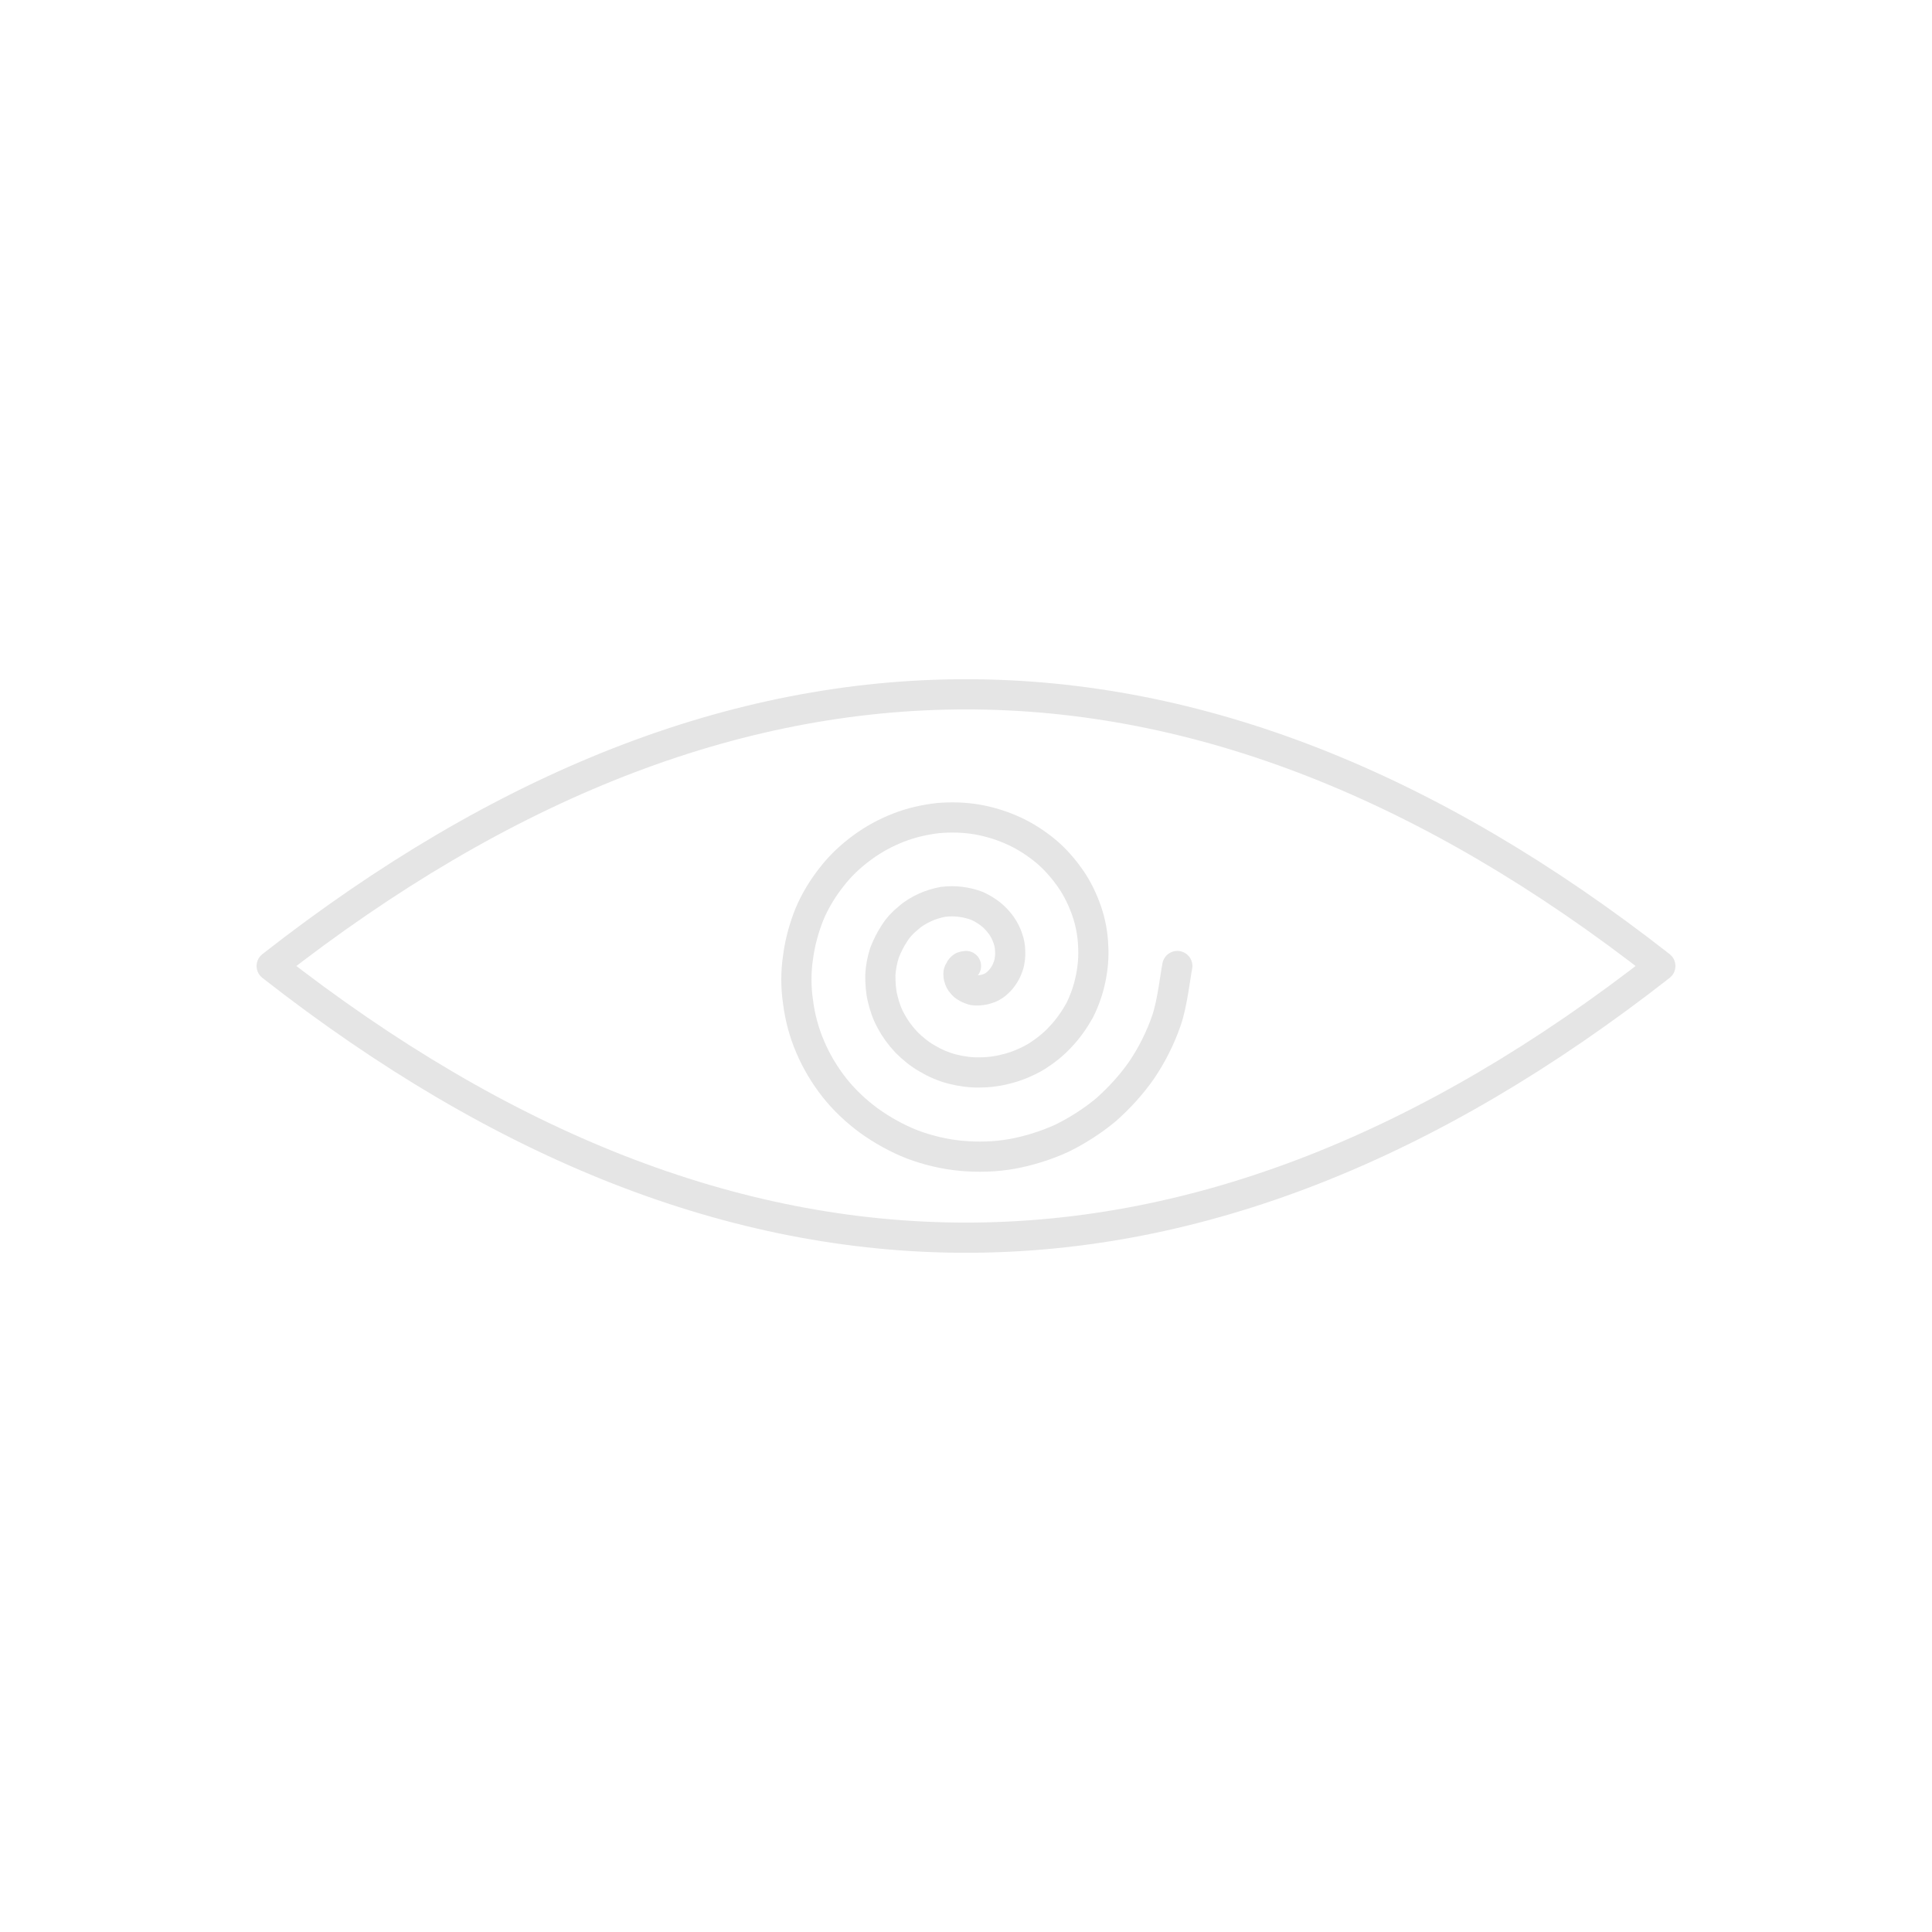
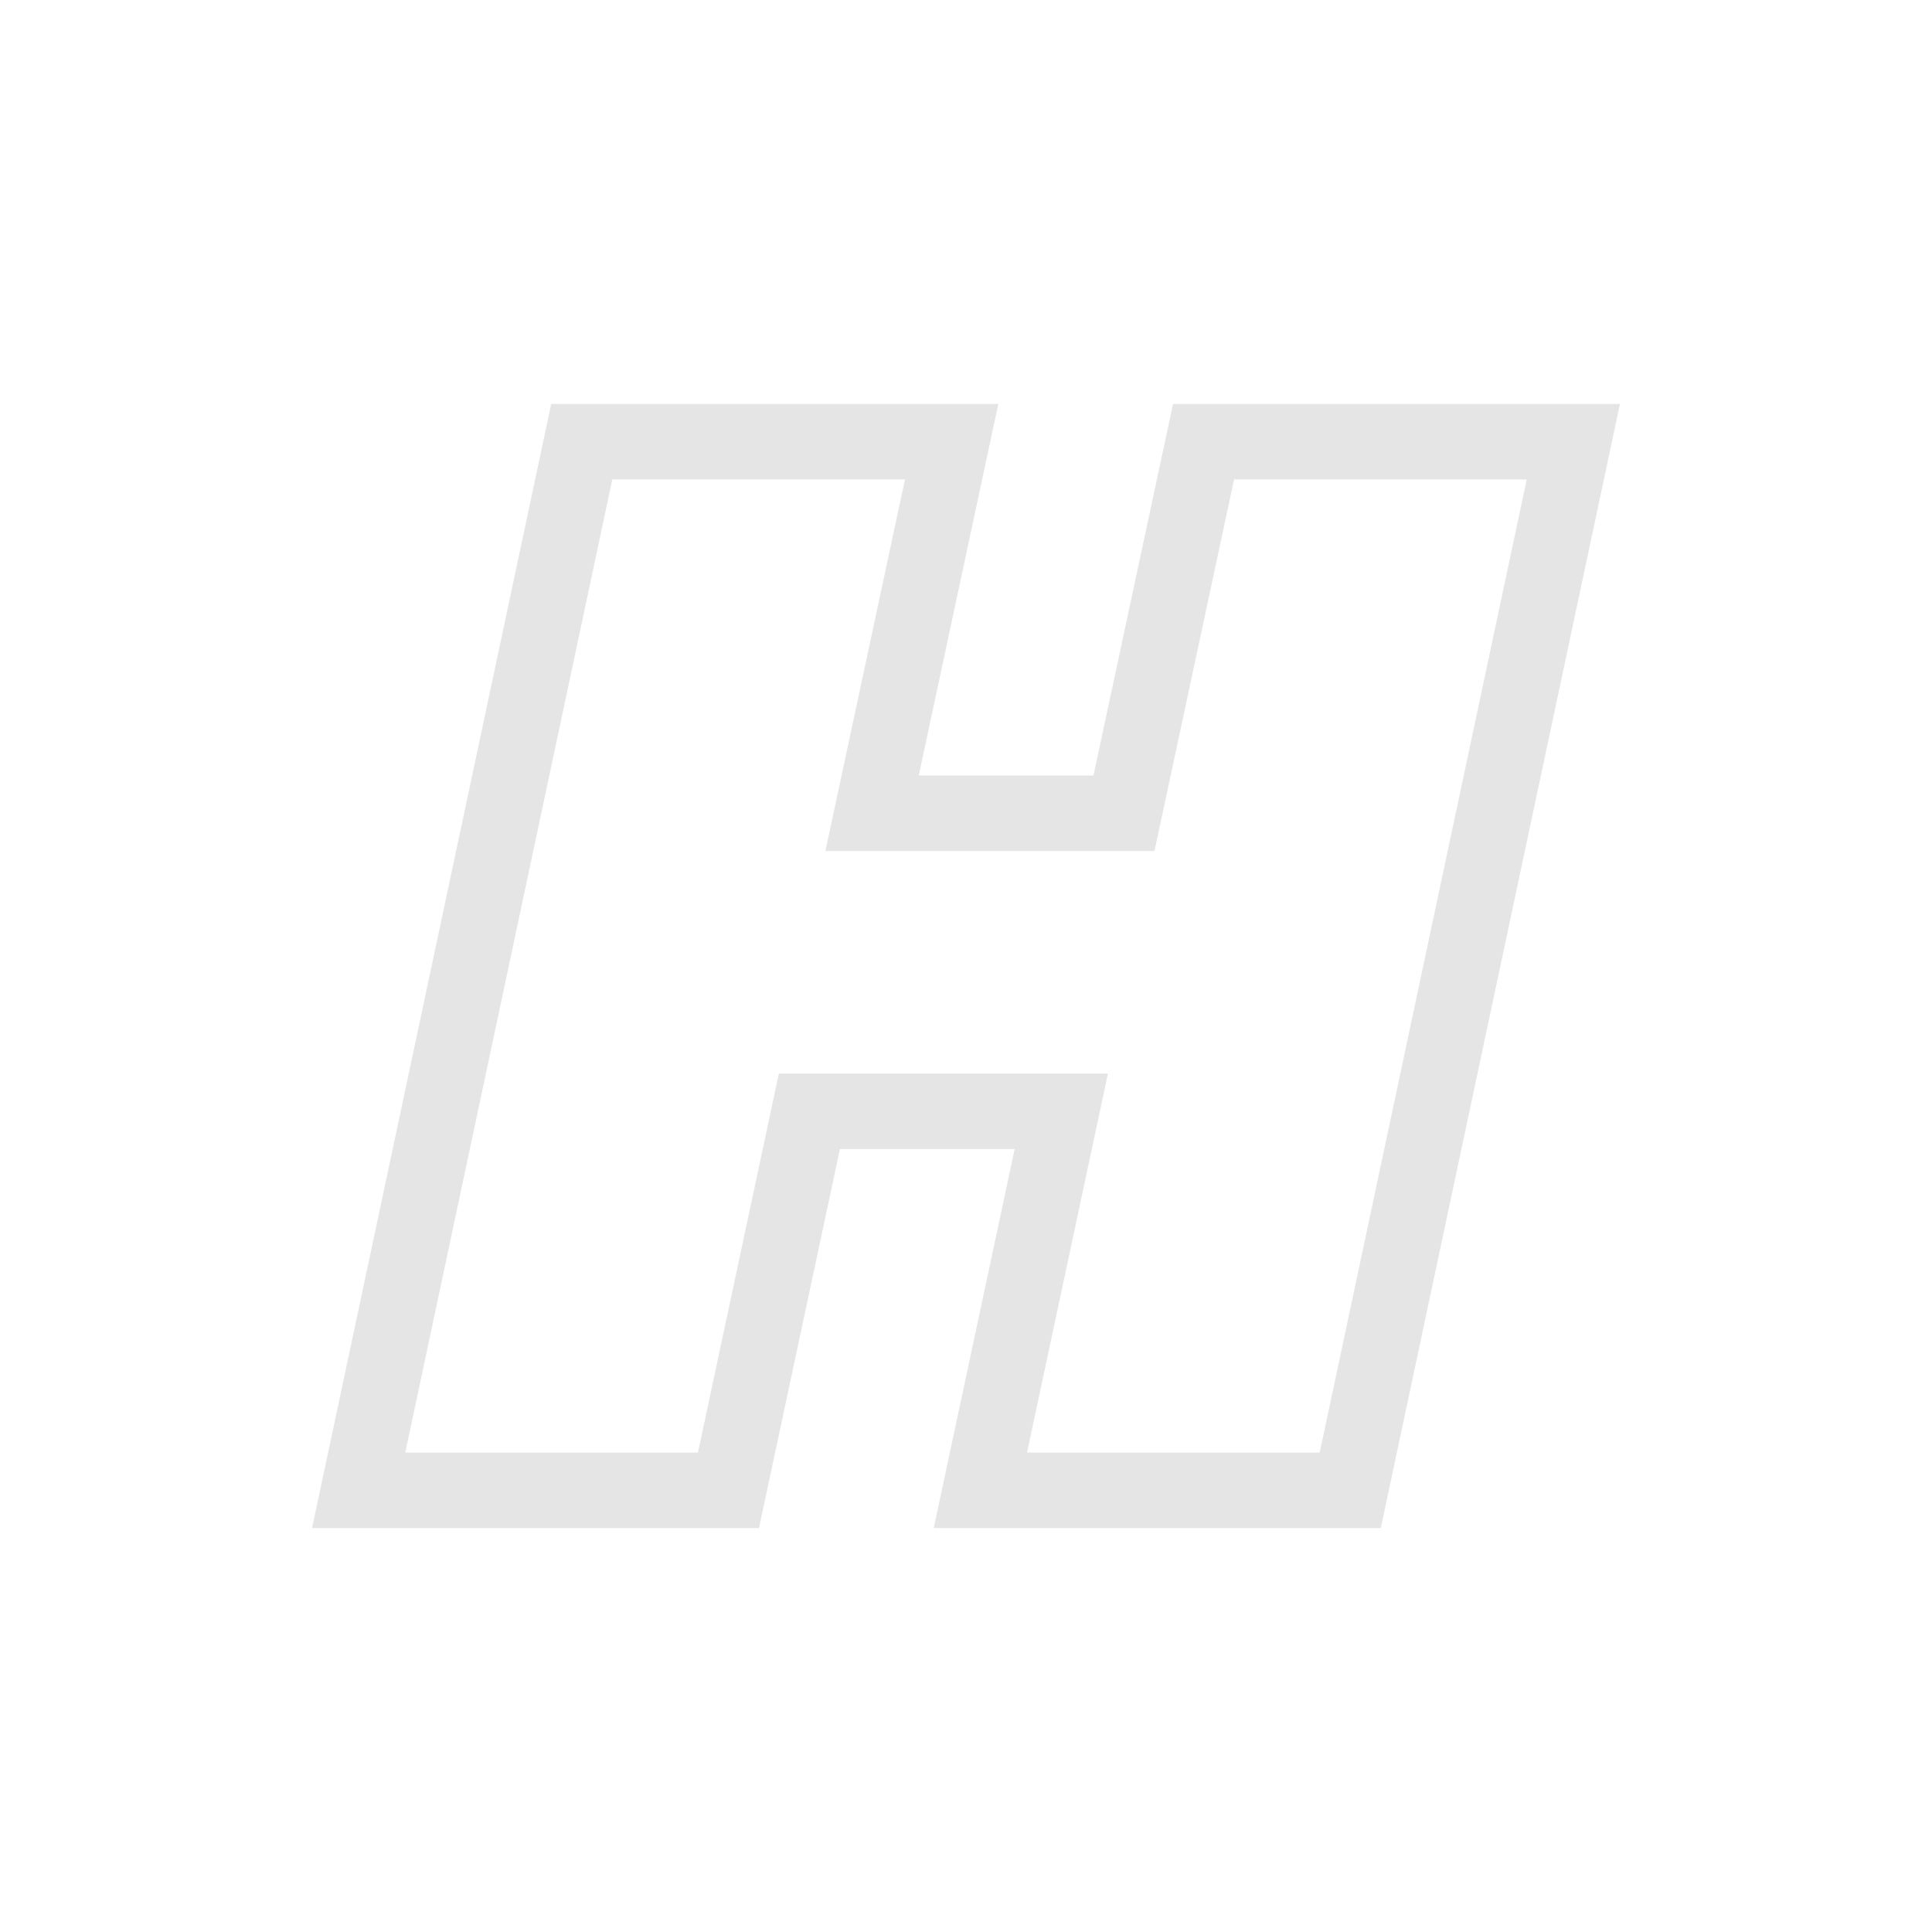
- <svg xmlns="http://www.w3.org/2000/svg" viewBox="0 0 512 512" width="512" height="512" role="img" aria-label="Minimal eye with spiral iris">
-   <defs>
-     <clipPath id="eyeClip" clipPathUnits="userSpaceOnUse">
-       <path d="M 72 256 Q 256 112 440 256 Q 256 400 72 256 Z" />
-     </clipPath>
-   </defs>
-   <g fill="none" stroke="#e5e5e5" stroke-width="8" stroke-linecap="round" stroke-linejoin="round">
-     <path d="M 72 256 Q 256 112 440 256 Q 256 400 72 256 Z" />
-     <g clip-path="url(#eyeClip)">
-       <path d="M 312 256 C 311.5 258.4 310.7 265.9 309.1 270.5 C 307.5 275.1 305.3 279.5 302.6 283.5 C 299.9 287.4 296.6 291          293.1 294.1 C 289.5 297.1 285.4 299.7 281.3 301.7 C 277.1 303.6 272.6 305 268.2 305.8 C 263.7 306.6 259.1          306.7 254.7 306.3 C 250.3 305.9 245.8 304.8 241.8 303.3 C 237.7 301.7 233.8 299.5 230.3 297 C 226.9 294.5          223.7 291.5 221.1 288.2 C 218.5 284.9 216.3 281.2 214.7 277.4 C 213.1 273.7 212 269.6 211.5 265.6 C 210.9          261.7 210.9 257.5 211.5 253.6 C 212 249.7 213.1 245.8 214.5 242.3 C 216 238.7 218.1 235.3 220.4 232.4 C 222.7          229.4 225.5 226.8 228.5 224.6 C 231.5 222.4 234.8 220.6 238.2 219.3 C 241.5 218 245.1 217.2 248.6 216.8 C          252.1 216.5 255.7 216.6 259.1 217.2 C 262.5 217.8 265.9 218.9 268.9 220.3 C 271.9 221.7 274.8 223.6 277.3          225.7 C 279.8 227.8 282 230.4 283.8 233 C 285.6 235.6 287 238.6 288 241.5 C 289 244.4 289.6 247.6 289.7 250.6          C 289.9 253.6 289.6 256.7 289 259.5 C 288.4 262.4 287.4 265.2 286.1 267.8 C 284.7 270.3 283 272.7 281.1 274.7          C 279.3 276.7 277 278.5 274.8 279.9 C 272.5 281.3 269.9 282.4 267.4 283.1 C 264.9 283.8 262.3 284.2 259.8          284.2 C 257.3 284.3 254.7 283.9 252.3 283.3 C 250 282.7 247.7 281.7 245.7 280.5 C 243.6 279.3 241.8 277.8          240.2 276.2 C 238.6 274.5 237.2 272.6 236.2 270.7 C 235.1 268.8 234.4 266.7 233.9 264.6 C 233.4 262.6 233.3          260.4 233.3 258.4 C 233.4 256.4 233.8 254.4 234.4 252.5 C 235.1 250.7 236 248.9 237 247.4 C 238 245.8 239.3          244.4 240.7 243.3 C 242 242.1 243.6 241.2 245.1 240.5 C 246.6 239.8 248.3 239.3 249.9 239 C 251.5 238.8 253.1          238.8 254.6 239 C 256.2 239.2 257.7 239.6 259 240.1 C 260.3 240.7 261.6 241.5 262.6 242.3 C 263.7 243.2 264.6          244.2 265.4 245.3 C 266.1 246.3 266.7 247.5 267.1 248.7 C 267.5 249.8 267.7 251 267.7 252.1 C 267.8 253.2          267.6 254.4 267.4 255.4 C 267.1 256.4 266.7 257.4 266.2 258.2 C 265.7 259 265.1 259.8 264.4 260.4 C 263.8 261          263 261.5 262.3 261.8 C 261.5 262.1 260.8 262.3 260 262.4 C 259.3 262.5 258.6 262.5 257.9 262.4 C 257.3 262.2          256.7 262 256.2 261.7 C 255.6 261.4 255.2 261 254.9 260.6 C 254.5 260.2 254.3 259.7 254.2 259.3 C 254 258.9          254 258.4 254 258 C 254 257.6 254.2 257.3 254.4 257 C 254.5 256.7 254.8 256.4 255.1 256.2 C 255.4 256.1 255.8          256 256 256" />
-     </g>
-   </g>
+ <svg xmlns="http://www.w3.org/2000/svg" width="512" height="512" viewBox="0 0 512 512" fill="none">
+   <path d="M252.195 117.06L249.605 129.154L231.107 215.53H297.865L317.259 124.966L318.953 117.06H416.95L414.379 129.141L359.515 387.021L357.831 394.94H259.813L262.394 382.852L281.258 294.504H214.498L194.742 387.028L193.052 394.94H95.05L97.621 382.859L152.485 124.979L154.169 117.06H252.195Z" stroke="#e5e5e5" stroke-width="20" />
</svg>
